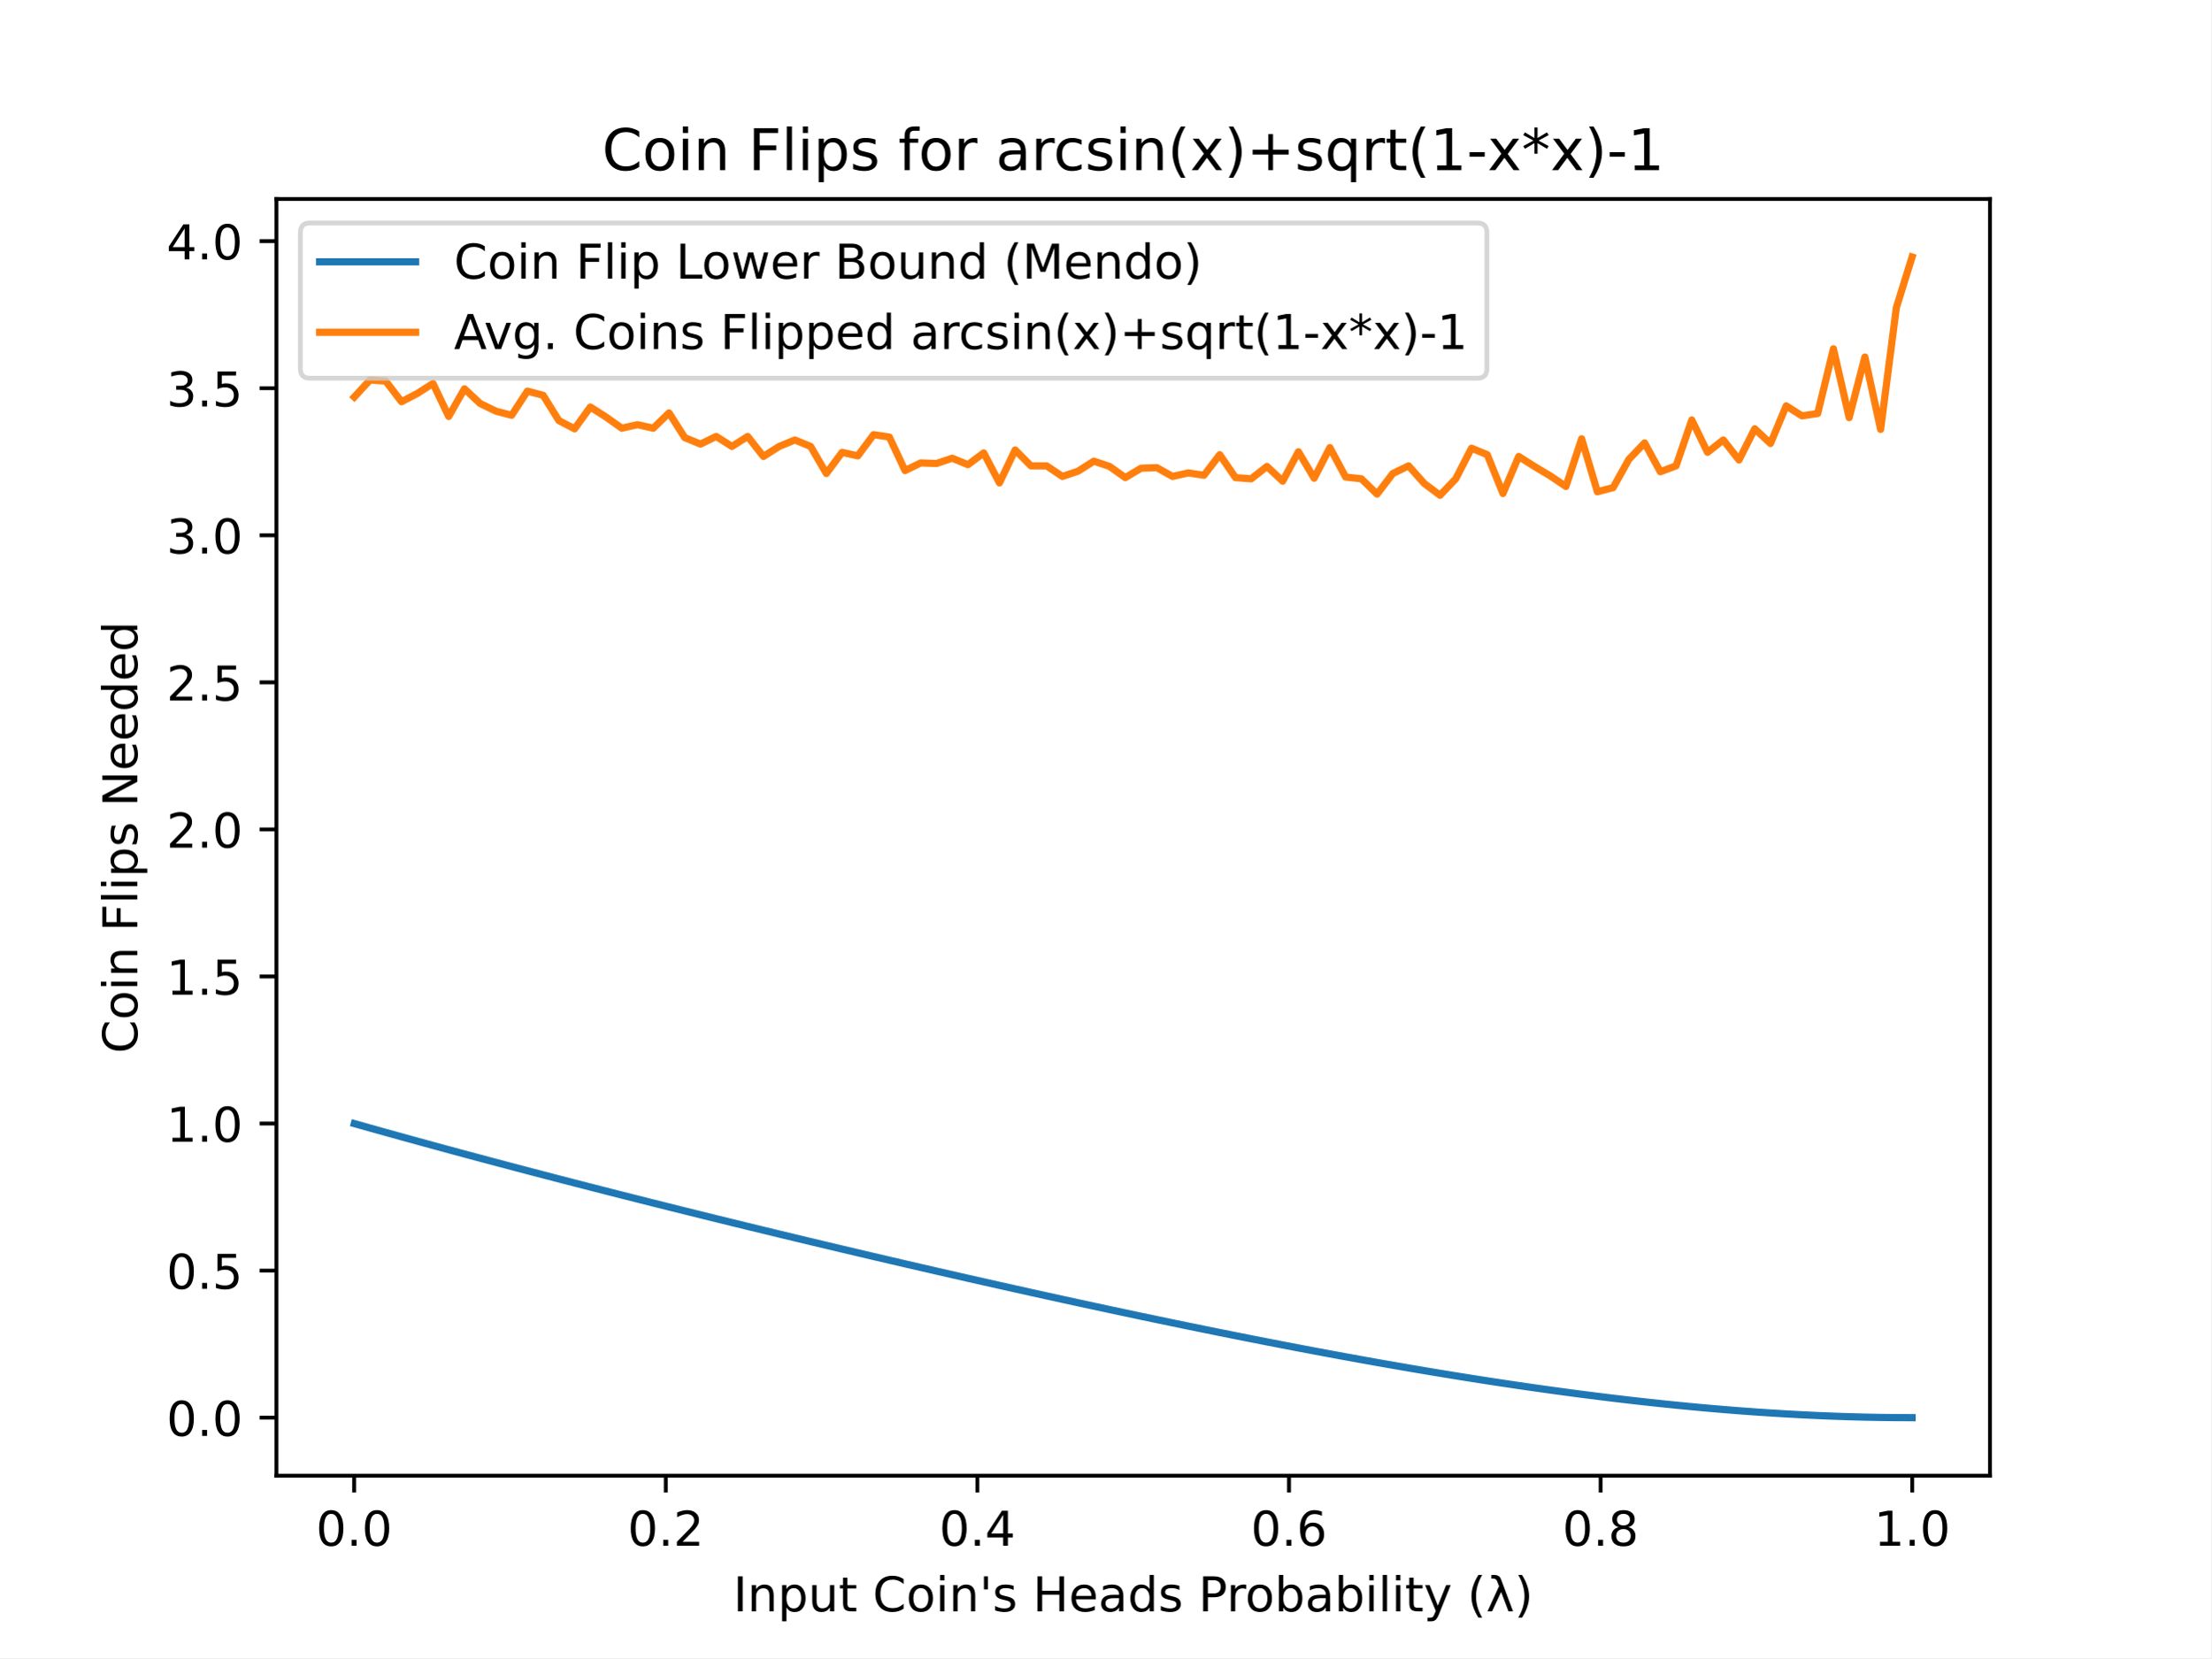
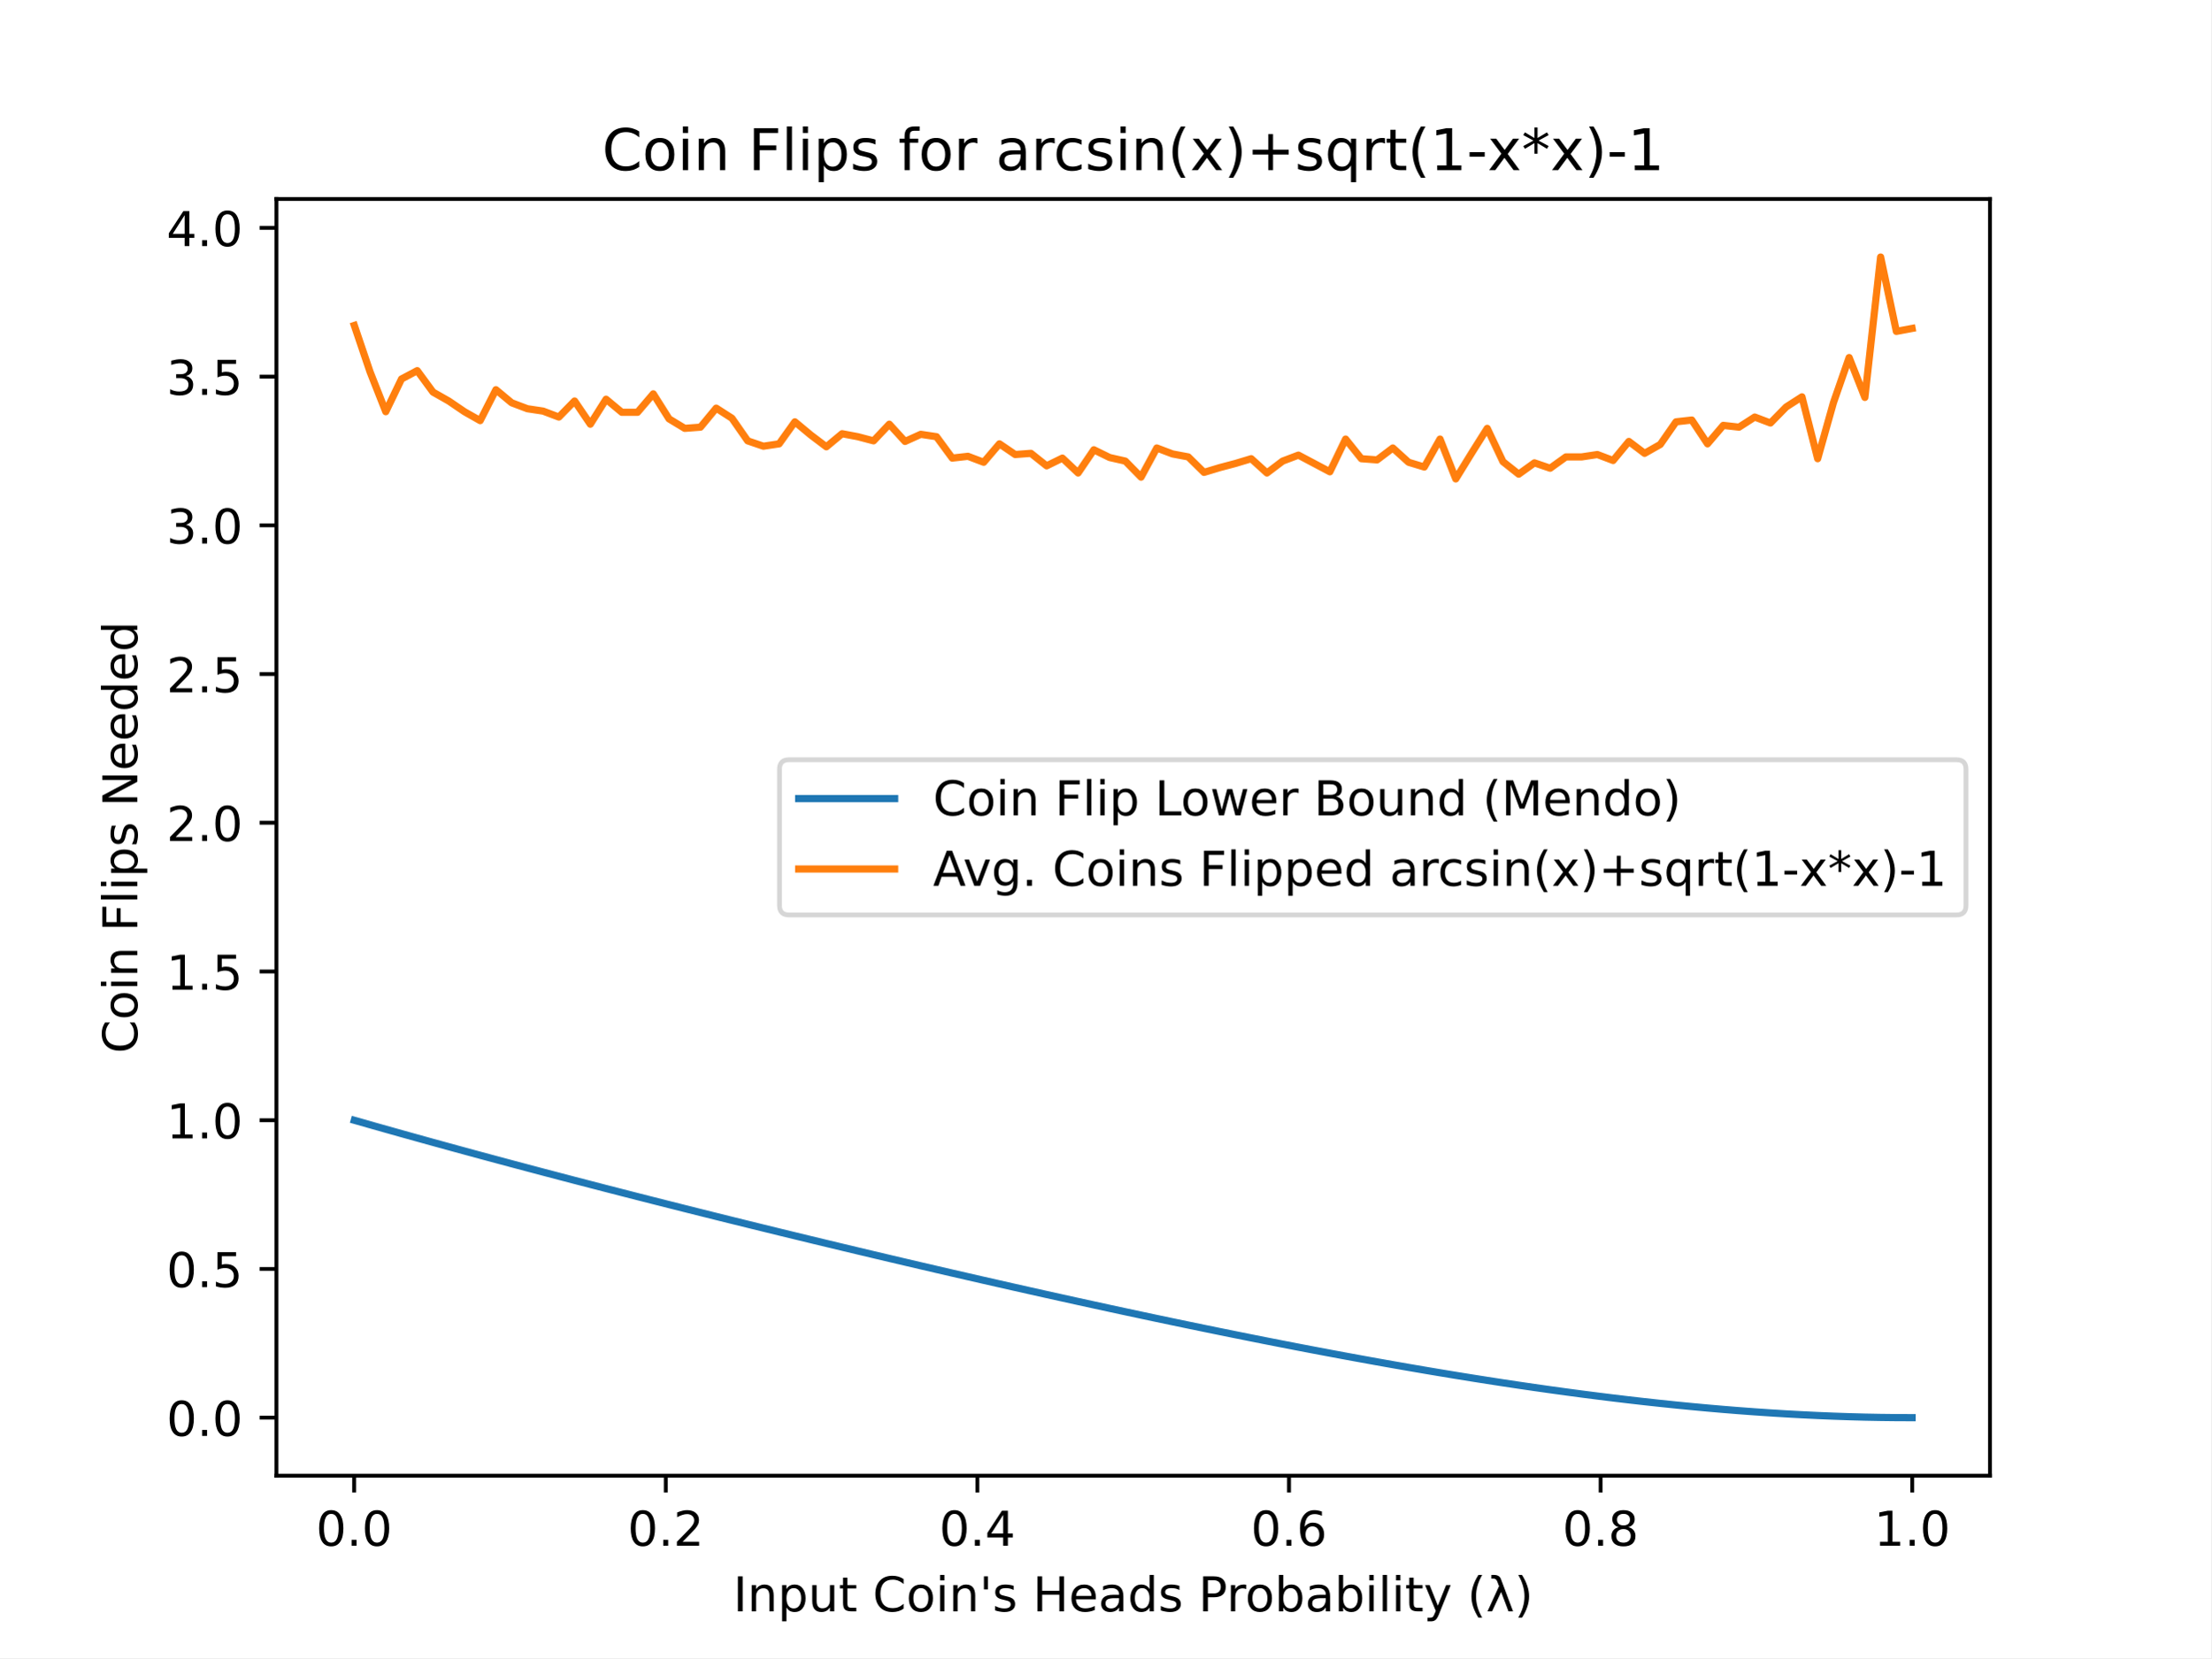
<svg xmlns="http://www.w3.org/2000/svg" xmlns:xlink="http://www.w3.org/1999/xlink" height="345.6pt" version="1.1" viewBox="0 0 460.8 345.6" width="460.8pt">
  <defs>
    <style type="text/css">
*{stroke-linecap:butt;stroke-linejoin:round;}
  </style>
  </defs>
  <g id="figure_1">
    <g id="patch_1">
      <path d="M 0 345.6  L 460.8 345.6  L 460.8 0  L 0 0  z " style="fill:#ffffff;" />
    </g>
    <g id="axes_1">
      <g id="patch_2">
        <path d="M 57.6 307.584  L 414.72 307.584  L 414.72 41.472  L 57.6 41.472  z " style="fill:#ffffff;" />
      </g>
      <g id="matplotlib.axis_1">
        <g id="xtick_1">
          <g id="line2d_1">
            <defs>
-               <path d="M 0 0  L 0 3.5  " id="m6c143a4824" style="stroke:#000000;stroke-width:0.8;" />
+               <path d="M 0 0  L 0 3.5  " id="me459597583" style="stroke:#000000;stroke-width:0.8;" />
            </defs>
            <g>
-               <use style="stroke:#000000;stroke-width:0.8;" x="73.8" xlink:href="#m6c143a4824" y="307.584" />
+               <use style="stroke:#000000;stroke-width:0.8;" x="73.8" xlink:href="#me459597583" y="307.584" />
            </g>
          </g>
          <g id="text_1">
            <text style="font-family:DejaVu Sans;font-size:10px;font-style:normal;font-weight:normal;text-anchor:middle;" transform="rotate(-0, 73.80026, 322.1824)" x="73.8" y="322.182">0.0</text>
          </g>
        </g>
        <g id="xtick_2">
          <g id="line2d_2">
            <g>
-               <use style="stroke:#000000;stroke-width:0.8;" x="138.744" xlink:href="#m6c143a4824" y="307.584" />
+               <use style="stroke:#000000;stroke-width:0.8;" x="138.744" xlink:href="#me459597583" y="307.584" />
            </g>
          </g>
          <g id="text_2">
            <text style="font-family:DejaVu Sans;font-size:10px;font-style:normal;font-weight:normal;text-anchor:middle;" transform="rotate(-0, 138.7442, 322.1824)" x="138.744" y="322.182">0.2</text>
          </g>
        </g>
        <g id="xtick_3">
          <g id="line2d_3">
            <g>
-               <use style="stroke:#000000;stroke-width:0.8;" x="203.688" xlink:href="#m6c143a4824" y="307.584" />
+               <use style="stroke:#000000;stroke-width:0.8;" x="203.688" xlink:href="#me459597583" y="307.584" />
            </g>
          </g>
          <g id="text_3">
            <text style="font-family:DejaVu Sans;font-size:10px;font-style:normal;font-weight:normal;text-anchor:middle;" transform="rotate(-0, 203.6881, 322.1824)" x="203.688" y="322.182">0.4</text>
          </g>
        </g>
        <g id="xtick_4">
          <g id="line2d_4">
            <g>
-               <use style="stroke:#000000;stroke-width:0.8;" x="268.632" xlink:href="#m6c143a4824" y="307.584" />
+               <use style="stroke:#000000;stroke-width:0.8;" x="268.632" xlink:href="#me459597583" y="307.584" />
            </g>
          </g>
          <g id="text_4">
            <text style="font-family:DejaVu Sans;font-size:10px;font-style:normal;font-weight:normal;text-anchor:middle;" transform="rotate(-0, 268.6319, 322.1824)" x="268.632" y="322.182">0.6</text>
          </g>
        </g>
        <g id="xtick_5">
          <g id="line2d_5">
            <g>
-               <use style="stroke:#000000;stroke-width:0.8;" x="333.576" xlink:href="#m6c143a4824" y="307.584" />
+               <use style="stroke:#000000;stroke-width:0.8;" x="333.576" xlink:href="#me459597583" y="307.584" />
            </g>
          </g>
          <g id="text_5">
            <text style="font-family:DejaVu Sans;font-size:10px;font-style:normal;font-weight:normal;text-anchor:middle;" transform="rotate(-0, 333.5758, 322.1824)" x="333.576" y="322.182">0.8</text>
          </g>
        </g>
        <g id="xtick_6">
          <g id="line2d_6">
            <g>
-               <use style="stroke:#000000;stroke-width:0.8;" x="398.52" xlink:href="#m6c143a4824" y="307.584" />
+               <use style="stroke:#000000;stroke-width:0.8;" x="398.52" xlink:href="#me459597583" y="307.584" />
            </g>
          </g>
          <g id="text_6">
            <text style="font-family:DejaVu Sans;font-size:10px;font-style:normal;font-weight:normal;text-anchor:middle;" transform="rotate(-0, 398.5197, 322.1824)" x="398.52" y="322.182">1.0</text>
          </g>
        </g>
        <g id="text_7">
          <text style="font-family:DejaVu Sans;font-size:10px;font-style:normal;font-weight:normal;text-anchor:middle;" transform="rotate(-0, 236.16, 335.8606)" x="236.16" y="335.861">Input Coin's Heads Probability (λ)</text>
        </g>
      </g>
      <g id="matplotlib.axis_2">
        <g id="ytick_1">
          <g id="line2d_7">
            <defs>
-               <path d="M 0 0  L -3.5 0  " id="m7eadc25d6a" style="stroke:#000000;stroke-width:0.8;" />
+               <path d="M 0 0  L -3.5 0  " id="m3a10647234" style="stroke:#000000;stroke-width:0.8;" />
            </defs>
            <g>
-               <use style="stroke:#000000;stroke-width:0.8;" x="57.6" xlink:href="#m7eadc25d6a" y="295.488" />
+               <use style="stroke:#000000;stroke-width:0.8;" x="57.6" xlink:href="#m3a10647234" y="295.488" />
            </g>
          </g>
          <g id="text_8">
            <text style="font-family:DejaVu Sans;font-size:10px;font-style:normal;font-weight:normal;text-anchor:end;" transform="rotate(-0, 50.6, 299.2872)" x="50.6" y="299.287">0.0</text>
          </g>
        </g>
        <g id="ytick_2">
          <g id="line2d_8">
            <g>
-               <use style="stroke:#000000;stroke-width:0.8;" x="57.6" xlink:href="#m7eadc25d6a" y="264.834" />
+               <use style="stroke:#000000;stroke-width:0.8;" x="57.6" xlink:href="#m3a10647234" y="264.489" />
            </g>
          </g>
          <g id="text_9">
-             <text style="font-family:DejaVu Sans;font-size:10px;font-style:normal;font-weight:normal;text-anchor:end;" transform="rotate(-0, 50.6, 268.6334)" x="50.6" y="268.633">0.5</text>
+             <text style="font-family:DejaVu Sans;font-size:10px;font-style:normal;font-weight:normal;text-anchor:end;" transform="rotate(-0, 50.6, 268.2877)" x="50.6" y="268.288">0.5</text>
          </g>
        </g>
        <g id="ytick_3">
          <g id="line2d_9">
            <g>
-               <use style="stroke:#000000;stroke-width:0.8;" x="57.6" xlink:href="#m7eadc25d6a" y="234.18" />
+               <use style="stroke:#000000;stroke-width:0.8;" x="57.6" xlink:href="#m3a10647234" y="233.489" />
            </g>
          </g>
          <g id="text_10">
-             <text style="font-family:DejaVu Sans;font-size:10px;font-style:normal;font-weight:normal;text-anchor:end;" transform="rotate(-0, 50.6, 237.9796)" x="50.6" y="237.98">1.0</text>
+             <text style="font-family:DejaVu Sans;font-size:10px;font-style:normal;font-weight:normal;text-anchor:end;" transform="rotate(-0, 50.6, 237.2882)" x="50.6" y="237.288">1.0</text>
          </g>
        </g>
        <g id="ytick_4">
          <g id="line2d_10">
            <g>
-               <use style="stroke:#000000;stroke-width:0.8;" x="57.6" xlink:href="#m7eadc25d6a" y="203.527" />
+               <use style="stroke:#000000;stroke-width:0.8;" x="57.6" xlink:href="#m3a10647234" y="202.49" />
            </g>
          </g>
          <g id="text_11">
-             <text style="font-family:DejaVu Sans;font-size:10px;font-style:normal;font-weight:normal;text-anchor:end;" transform="rotate(-0, 50.6, 207.3257)" x="50.6" y="207.326">1.5</text>
+             <text style="font-family:DejaVu Sans;font-size:10px;font-style:normal;font-weight:normal;text-anchor:end;" transform="rotate(-0, 50.6, 206.2888)" x="50.6" y="206.289">1.5</text>
          </g>
        </g>
        <g id="ytick_5">
          <g id="line2d_11">
            <g>
-               <use style="stroke:#000000;stroke-width:0.8;" x="57.6" xlink:href="#m7eadc25d6a" y="172.873" />
+               <use style="stroke:#000000;stroke-width:0.8;" x="57.6" xlink:href="#m3a10647234" y="171.49" />
            </g>
          </g>
          <g id="text_12">
-             <text style="font-family:DejaVu Sans;font-size:10px;font-style:normal;font-weight:normal;text-anchor:end;" transform="rotate(-0, 50.6, 176.6719)" x="50.6" y="176.672">2.0</text>
+             <text style="font-family:DejaVu Sans;font-size:10px;font-style:normal;font-weight:normal;text-anchor:end;" transform="rotate(-0, 50.6, 175.2893)" x="50.6" y="175.289">2.0</text>
          </g>
        </g>
        <g id="ytick_6">
          <g id="line2d_12">
            <g>
-               <use style="stroke:#000000;stroke-width:0.8;" x="57.6" xlink:href="#m7eadc25d6a" y="142.219" />
+               <use style="stroke:#000000;stroke-width:0.8;" x="57.6" xlink:href="#m3a10647234" y="140.491" />
            </g>
          </g>
          <g id="text_13">
-             <text style="font-family:DejaVu Sans;font-size:10px;font-style:normal;font-weight:normal;text-anchor:end;" transform="rotate(-0, 50.6, 146.0181)" x="50.6" y="146.018">2.5</text>
+             <text style="font-family:DejaVu Sans;font-size:10px;font-style:normal;font-weight:normal;text-anchor:end;" transform="rotate(-0, 50.6, 144.2898)" x="50.6" y="144.29">2.5</text>
          </g>
        </g>
        <g id="ytick_7">
          <g id="line2d_13">
            <g>
-               <use style="stroke:#000000;stroke-width:0.8;" x="57.6" xlink:href="#m7eadc25d6a" y="111.565" />
+               <use style="stroke:#000000;stroke-width:0.8;" x="57.6" xlink:href="#m3a10647234" y="109.491" />
            </g>
          </g>
          <g id="text_14">
-             <text style="font-family:DejaVu Sans;font-size:10px;font-style:normal;font-weight:normal;text-anchor:end;" transform="rotate(-0, 50.6, 115.3643)" x="50.6" y="115.364">3.0</text>
+             <text style="font-family:DejaVu Sans;font-size:10px;font-style:normal;font-weight:normal;text-anchor:end;" transform="rotate(-0, 50.6, 113.2903)" x="50.6" y="113.29">3.0</text>
          </g>
        </g>
        <g id="ytick_8">
          <g id="line2d_14">
            <g>
-               <use style="stroke:#000000;stroke-width:0.8;" x="57.6" xlink:href="#m7eadc25d6a" y="80.911" />
+               <use style="stroke:#000000;stroke-width:0.8;" x="57.6" xlink:href="#m3a10647234" y="78.492" />
            </g>
          </g>
          <g id="text_15">
-             <text style="font-family:DejaVu Sans;font-size:10px;font-style:normal;font-weight:normal;text-anchor:end;" transform="rotate(-0, 50.6, 84.71043)" x="50.6" y="84.71">3.5</text>
+             <text style="font-family:DejaVu Sans;font-size:10px;font-style:normal;font-weight:normal;text-anchor:end;" transform="rotate(-0, 50.6, 82.29081)" x="50.6" y="82.291">3.5</text>
          </g>
        </g>
        <g id="ytick_9">
          <g id="line2d_15">
            <g>
-               <use style="stroke:#000000;stroke-width:0.8;" x="57.6" xlink:href="#m7eadc25d6a" y="50.257" />
+               <use style="stroke:#000000;stroke-width:0.8;" x="57.6" xlink:href="#m3a10647234" y="47.492" />
            </g>
          </g>
          <g id="text_16">
-             <text style="font-family:DejaVu Sans;font-size:10px;font-style:normal;font-weight:normal;text-anchor:end;" transform="rotate(-0, 50.6, 54.0566)" x="50.6" y="54.057">4.0</text>
+             <text style="font-family:DejaVu Sans;font-size:10px;font-style:normal;font-weight:normal;text-anchor:end;" transform="rotate(-0, 50.6, 51.29132)" x="50.6" y="51.291">4.0</text>
          </g>
        </g>
        <g id="text_17">
          <text style="font-family:DejaVu Sans;font-size:10px;font-style:normal;font-weight:normal;text-anchor:middle;" transform="rotate(-90, 28.61719, 174.528)" x="28.617" y="174.528">Coin Flips Needed</text>
        </g>
      </g>
      <g id="line2d_16">
-         <path clip-path="url(#p14658974a3)" d="M 73.833 234.19  L 77.112 235.115  L 80.391 236.033  L 83.671 236.944  L 86.95 237.848  L 90.229 238.747  L 93.509 239.639  L 96.788 240.525  L 100.067 241.405  L 103.347 242.28  L 106.626 243.149  L 109.905 244.013  L 113.185 244.872  L 116.464 245.725  L 119.743 246.574  L 123.023 247.418  L 126.302 248.258  L 129.581 249.093  L 132.861 249.923  L 136.14 250.75  L 139.42 251.572  L 142.699 252.389  L 145.978 253.203  L 149.258 254.013  L 152.537 254.818  L 155.816 255.62  L 159.096 256.418  L 162.375 257.212  L 165.654 258.002  L 168.934 258.788  L 172.213 259.57  L 175.492 260.348  L 178.772 261.123  L 182.051 261.894  L 185.33 262.661  L 188.61 263.424  L 191.889 264.183  L 195.168 264.938  L 198.448 265.689  L 201.727 266.436  L 205.006 267.178  L 208.286 267.917  L 211.565 268.651  L 214.844 269.38  L 218.124 270.105  L 221.403 270.825  L 224.682 271.541  L 227.962 272.251  L 231.241 272.957  L 234.52 273.657  L 237.8 274.352  L 241.079 275.041  L 244.358 275.725  L 247.638 276.402  L 250.917 277.073  L 254.196 277.738  L 257.476 278.397  L 260.755 279.048  L 264.034 279.693  L 267.314 280.33  L 270.593 280.959  L 273.872 281.581  L 277.152 282.194  L 280.431 282.799  L 283.71 283.395  L 286.99 283.982  L 290.269 284.56  L 293.548 285.128  L 296.828 285.685  L 300.107 286.232  L 303.386 286.768  L 306.666 287.293  L 309.945 287.806  L 313.224 288.306  L 316.504 288.795  L 319.783 289.27  L 323.062 289.731  L 326.342 290.179  L 329.621 290.613  L 332.9 291.031  L 336.18 291.434  L 339.459 291.821  L 342.739 292.192  L 346.018 292.546  L 349.297 292.883  L 352.577 293.202  L 355.856 293.502  L 359.135 293.783  L 362.415 294.045  L 365.694 294.287  L 368.973 294.508  L 372.253 294.708  L 375.532 294.887  L 378.811 295.043  L 382.091 295.177  L 385.37 295.287  L 388.649 295.374  L 391.929 295.437  L 395.208 295.475  L 398.487 295.488  " style="fill:none;stroke:#1f77b4;stroke-linecap:square;stroke-width:1.5;" />
+         <path clip-path="url(#p6d6633eff1)" d="M 73.833 233.498  L 77.112 234.434  L 80.391 235.362  L 83.671 236.284  L 86.95 237.198  L 90.229 238.107  L 93.509 239.009  L 96.788 239.905  L 100.067 240.795  L 103.347 241.68  L 106.626 242.559  L 109.905 243.432  L 113.185 244.301  L 116.464 245.164  L 119.743 246.023  L 123.023 246.876  L 126.302 247.725  L 129.581 248.57  L 132.861 249.41  L 136.14 250.245  L 139.42 251.076  L 142.699 251.903  L 145.978 252.726  L 149.258 253.545  L 152.537 254.36  L 155.816 255.17  L 159.096 255.977  L 162.375 256.78  L 165.654 257.579  L 168.934 258.374  L 172.213 259.165  L 175.492 259.952  L 178.772 260.736  L 182.051 261.515  L 185.33 262.291  L 188.61 263.062  L 191.889 263.83  L 195.168 264.593  L 198.448 265.353  L 201.727 266.108  L 205.006 266.859  L 208.286 267.606  L 211.565 268.348  L 214.844 269.086  L 218.124 269.819  L 221.403 270.547  L 224.682 271.271  L 227.962 271.989  L 231.241 272.703  L 234.52 273.411  L 237.8 274.114  L 241.079 274.811  L 244.358 275.502  L 247.638 276.187  L 250.917 276.866  L 254.196 277.538  L 257.476 278.204  L 260.755 278.863  L 264.034 279.515  L 267.314 280.159  L 270.593 280.796  L 273.872 281.424  L 277.152 282.044  L 280.431 282.656  L 283.71 283.259  L 286.99 283.853  L 290.269 284.437  L 293.548 285.011  L 296.828 285.574  L 300.107 286.128  L 303.386 286.67  L 306.666 287.2  L 309.945 287.719  L 313.224 288.225  L 316.504 288.719  L 319.783 289.2  L 323.062 289.667  L 326.342 290.119  L 329.621 290.558  L 332.9 290.981  L 336.18 291.388  L 339.459 291.78  L 342.739 292.155  L 346.018 292.513  L 349.297 292.854  L 352.577 293.176  L 355.856 293.48  L 359.135 293.764  L 362.415 294.029  L 365.694 294.273  L 368.973 294.497  L 372.253 294.7  L 375.532 294.88  L 378.811 295.038  L 382.091 295.173  L 385.37 295.285  L 388.649 295.373  L 391.929 295.436  L 395.208 295.475  L 398.487 295.488  " style="fill:none;stroke:#1f77b4;stroke-linecap:square;stroke-width:1.5;" />
      </g>
      <g id="line2d_17">
-         <path clip-path="url(#p14658974a3)" d="M 73.833 82.75  L 77.112 79.195  L 80.391 79.44  L 83.671 83.731  L 86.95 82.015  L 90.229 79.93  L 93.509 86.797  L 96.788 81.034  L 100.067 84.099  L 103.347 85.693  L 106.626 86.552  L 109.905 81.524  L 113.185 82.383  L 116.464 87.655  L 119.743 89.372  L 123.023 84.835  L 126.302 86.919  L 129.581 89.249  L 132.861 88.513  L 136.14 89.249  L 139.42 86.061  L 142.699 91.211  L 145.978 92.56  L 149.258 90.966  L 152.537 93.05  L 155.816 90.966  L 159.096 95.135  L 162.375 93.05  L 165.654 91.701  L 168.934 93.05  L 172.213 98.69  L 175.492 94.276  L 178.772 95.012  L 182.051 90.598  L 185.33 91.088  L 188.61 98.077  L 191.889 96.483  L 195.168 96.606  L 198.448 95.502  L 201.727 96.851  L 205.006 94.399  L 208.286 100.652  L 211.565 93.786  L 214.844 97.096  L 218.124 97.096  L 221.403 99.304  L 224.682 98.2  L 227.962 96.116  L 231.241 97.219  L 234.52 99.549  L 237.8 97.587  L 241.079 97.464  L 244.358 99.304  L 247.638 98.568  L 250.917 99.058  L 254.196 94.767  L 257.476 99.549  L 260.755 99.794  L 264.034 97.219  L 267.314 100.284  L 270.593 94.154  L 273.872 99.671  L 277.152 93.295  L 280.431 99.426  L 283.71 99.794  L 286.99 102.982  L 290.269 98.69  L 293.548 97.096  L 296.828 100.775  L 300.107 103.227  L 303.386 99.794  L 306.666 93.418  L 309.945 94.767  L 313.224 102.859  L 316.504 95.135  L 319.783 97.219  L 323.062 99.181  L 326.342 101.388  L 329.621 91.456  L 332.9 102.492  L 336.18 101.633  L 339.459 95.748  L 342.739 92.314  L 346.018 98.323  L 349.297 97.096  L 352.577 87.532  L 355.856 94.276  L 359.135 91.701  L 362.415 95.87  L 365.694 89.372  L 368.973 92.437  L 372.253 84.59  L 375.532 86.674  L 378.811 86.184  L 382.091 72.696  L 385.37 87.042  L 388.649 74.413  L 391.929 89.494  L 395.208 64.113  L 398.487 53.568  " style="fill:none;stroke:#ff7f0e;stroke-linecap:square;stroke-width:1.5;" />
+         <path clip-path="url(#p6d6633eff1)" d="M 73.833 67.828  L 77.112 77.5  L 80.391 85.807  L 83.671 78.988  L 86.95 77.252  L 90.229 81.716  L 93.509 83.576  L 96.788 85.807  L 100.067 87.667  L 103.347 81.22  L 106.626 83.947  L 109.905 85.187  L 113.185 85.683  L 116.464 86.923  L 119.743 83.576  L 123.023 88.411  L 126.302 83.204  L 129.581 85.931  L 132.861 85.931  L 136.14 82.088  L 139.42 87.295  L 142.699 89.279  L 145.978 89.031  L 149.258 85.063  L 152.537 87.171  L 155.816 91.883  L 159.096 92.999  L 162.375 92.503  L 165.654 87.915  L 168.934 90.643  L 172.213 93.123  L 175.492 90.395  L 178.772 91.015  L 182.051 91.883  L 185.33 88.411  L 188.61 92.007  L 191.889 90.519  L 195.168 91.015  L 198.448 95.479  L 201.727 95.107  L 205.006 96.347  L 208.286 92.503  L 211.565 94.735  L 214.844 94.487  L 218.124 97.091  L 221.403 95.479  L 224.682 98.579  L 227.962 93.743  L 231.241 95.355  L 234.52 96.099  L 237.8 99.447  L 241.079 93.371  L 244.358 94.611  L 247.638 95.231  L 250.917 98.455  L 254.196 97.463  L 257.476 96.595  L 260.755 95.603  L 264.034 98.579  L 267.314 96.099  L 270.593 94.859  L 273.872 96.595  L 277.152 98.331  L 280.431 91.511  L 283.71 95.603  L 286.99 95.851  L 290.269 93.371  L 293.548 96.347  L 296.828 97.339  L 300.107 91.511  L 303.386 99.819  L 306.666 94.487  L 309.945 89.279  L 313.224 96.223  L 316.504 98.827  L 319.783 96.471  L 323.062 97.587  L 326.342 95.231  L 329.621 95.231  L 332.9 94.735  L 336.18 95.975  L 339.459 92.007  L 342.739 94.487  L 346.018 92.627  L 349.297 87.915  L 352.577 87.543  L 355.856 92.503  L 359.135 88.659  L 362.415 89.031  L 365.694 86.923  L 368.973 88.163  L 372.253 84.815  L 375.532 82.708  L 378.811 95.603  L 382.091 83.947  L 385.37 74.524  L 388.649 82.832  L 391.929 53.568  L 395.208 69.068  L 398.487 68.448  " style="fill:none;stroke:#ff7f0e;stroke-linecap:square;stroke-width:1.5;" />
      </g>
      <g id="patch_3">
        <path d="M 57.6 307.584  L 57.6 41.472  " style="fill:none;stroke:#000000;stroke-linecap:square;stroke-linejoin:miter;stroke-width:0.8;" />
      </g>
      <g id="patch_4">
        <path d="M 414.72 307.584  L 414.72 41.472  " style="fill:none;stroke:#000000;stroke-linecap:square;stroke-linejoin:miter;stroke-width:0.8;" />
      </g>
      <g id="patch_5">
        <path d="M 57.6 307.584  L 414.72 307.584  " style="fill:none;stroke:#000000;stroke-linecap:square;stroke-linejoin:miter;stroke-width:0.8;" />
      </g>
      <g id="patch_6">
        <path d="M 57.6 41.472  L 414.72 41.472  " style="fill:none;stroke:#000000;stroke-linecap:square;stroke-linejoin:miter;stroke-width:0.8;" />
      </g>
      <g id="text_18">
        <text style="font-family:DejaVu Sans;font-size:12px;font-style:normal;font-weight:normal;text-anchor:middle;" transform="rotate(-0, 236.16, 35.472)" x="236.16" y="35.472">Coin Flips for arcsin(x)+sqrt(1-x*x)-1</text>
      </g>
      <g id="legend_1">
        <g id="patch_7">
-           <path d="M 64.6 78.828  L 307.875 78.828  Q 309.875 78.828 309.875 76.828  L 309.875 48.472  Q 309.875 46.472 307.875 46.472  L 64.6 46.472  Q 62.6 46.472 62.6 48.472  L 62.6 76.828  Q 62.6 78.828 64.6 78.828  z " style="fill:#ffffff;opacity:0.8;stroke:#cccccc;stroke-linejoin:miter;" />
+           <path d="M 164.445 190.706  L 407.72 190.706  Q 409.72 190.706 409.72 188.706  L 409.72 160.35  Q 409.72 158.35 407.72 158.35  L 164.445 158.35  Q 162.445 158.35 162.445 160.35  L 162.445 188.706  Q 162.445 190.706 164.445 190.706  z " style="fill:#ffffff;opacity:0.8;stroke:#cccccc;stroke-linejoin:miter;" />
        </g>
        <g id="line2d_18">
-           <path d="M 66.6 54.57  L 86.6 54.57  " style="fill:none;stroke:#1f77b4;stroke-linecap:square;stroke-width:1.5;" />
+           <path d="M 166.445 166.448  L 186.445 166.448  " style="fill:none;stroke:#1f77b4;stroke-linecap:square;stroke-width:1.5;" />
        </g>
        <g id="line2d_19" />
        <g id="text_19">
-           <text style="font-family:DejaVu Sans;font-size:10px;font-style:normal;font-weight:normal;text-anchor:start;" transform="rotate(-0, 94.6, 58.07044)" x="94.6" y="58.07">Coin Flip Lower Bound (Mendo)</text>
+           <text style="font-family:DejaVu Sans;font-size:10px;font-style:normal;font-weight:normal;text-anchor:start;" transform="rotate(-0, 194.445, 169.9483)" x="194.445" y="169.948">Coin Flip Lower Bound (Mendo)</text>
        </g>
        <g id="line2d_20">
-           <path d="M 66.6 69.249  L 86.6 69.249  " style="fill:none;stroke:#ff7f0e;stroke-linecap:square;stroke-width:1.5;" />
+           <path d="M 166.445 181.126  L 186.445 181.126  " style="fill:none;stroke:#ff7f0e;stroke-linecap:square;stroke-width:1.5;" />
        </g>
        <g id="line2d_21" />
        <g id="text_20">
-           <text style="font-family:DejaVu Sans;font-size:10px;font-style:normal;font-weight:normal;text-anchor:start;" transform="rotate(-0, 94.6, 72.74856)" x="94.6" y="72.749">Avg. Coins Flipped arcsin(x)+sqrt(1-x*x)-1</text>
+           <text style="font-family:DejaVu Sans;font-size:10px;font-style:normal;font-weight:normal;text-anchor:start;" transform="rotate(-0, 194.445, 184.6264)" x="194.445" y="184.626">Avg. Coins Flipped arcsin(x)+sqrt(1-x*x)-1</text>
        </g>
      </g>
    </g>
  </g>
  <defs>
-     <clipPath id="p14658974a3">
+     <clipPath id="p6d6633eff1">
      <rect height="266.112" width="357.12" x="57.6" y="41.472" />
    </clipPath>
  </defs>
</svg>
